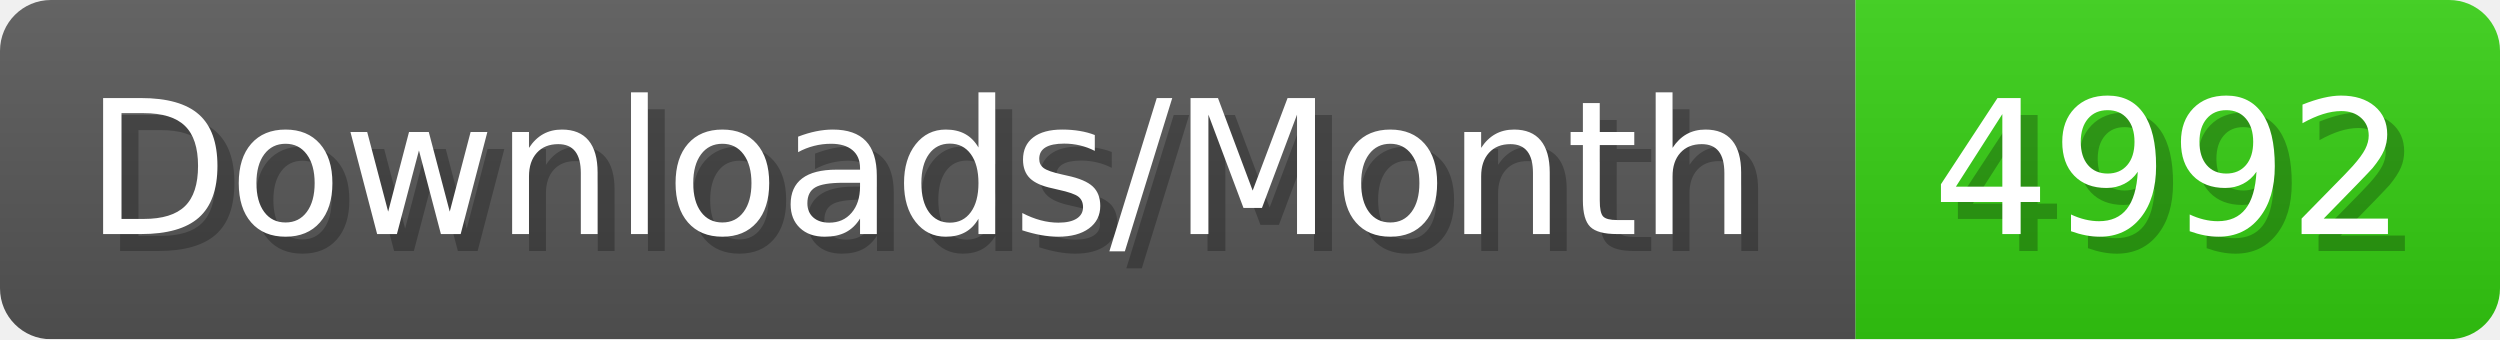
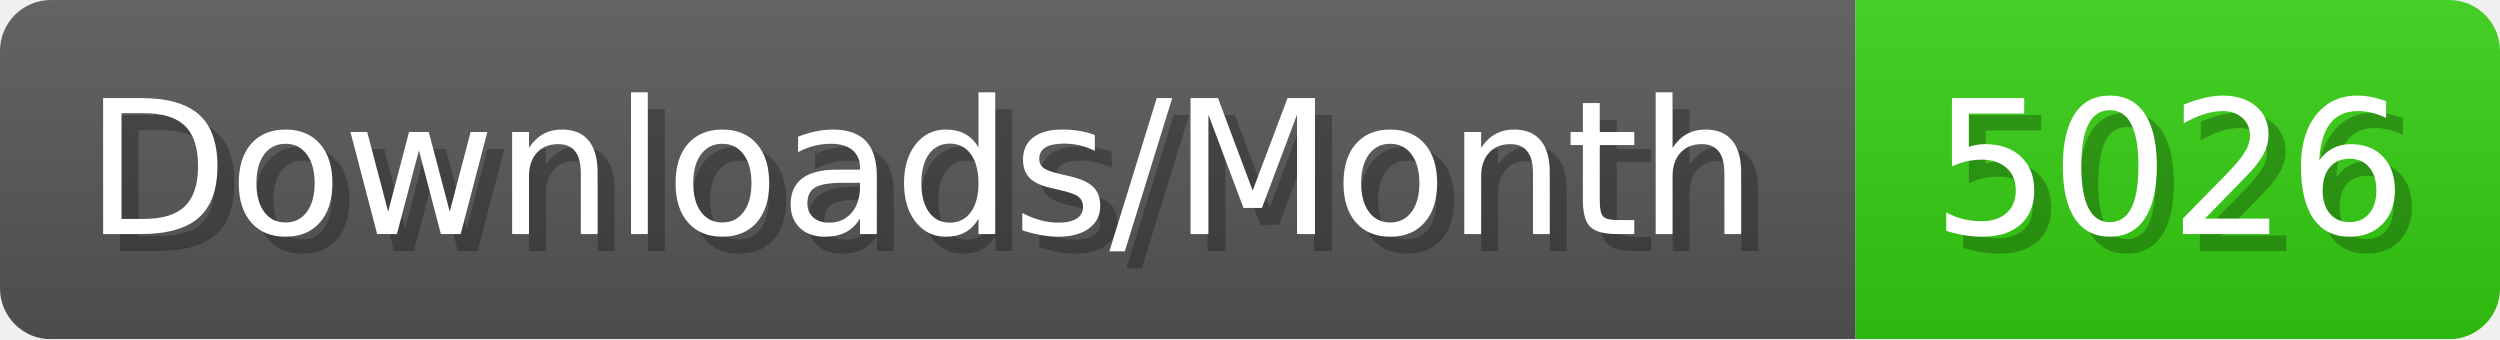
- <svg xmlns="http://www.w3.org/2000/svg" width="147.4" height="20" viewBox="0 0 1474 200" role="img" aria-label="Downloads/Month: 4992">
+ <svg xmlns="http://www.w3.org/2000/svg" width="147.4" height="20" viewBox="0 0 1474 200" role="img" aria-label="Downloads/Month: 5026">
  <linearGradient id="YlXUI" x2="0" y2="100%">
    <stop offset="0" stop-opacity=".1" stop-color="#EEE" />
    <stop offset="1" stop-opacity=".1" />
  </linearGradient>
  <mask id="JHhop">
    <rect width="1474" height="200" rx="30" fill="#FFF" />
  </mask>
  <g mask="url(#JHhop)">
    <rect width="1094" height="200" fill="#555" />
    <rect width="380" height="200" fill="#3C1" x="1094" />
    <rect width="1474" height="200" fill="url(#YlXUI)" />
  </g>
  <g aria-hidden="true" fill="#fff" text-anchor="start" font-family="Verdana,DejaVu Sans,sans-serif" font-size="110">
    <text x="60" y="148" textLength="994" fill="#000" opacity="0.25">Downloads/Month</text>
    <text x="50" y="138" textLength="994">Downloads/Month</text>
-     <text x="1149" y="148" textLength="280" fill="#000" opacity="0.25">4992</text>
-     <text x="1139" y="138" textLength="280">4992</text>
+     <text x="1149" y="148" textLength="280" fill="#000" opacity="0.25">5026</text>
+     <text x="1139" y="138" textLength="280">5026</text>
  </g>
</svg>
